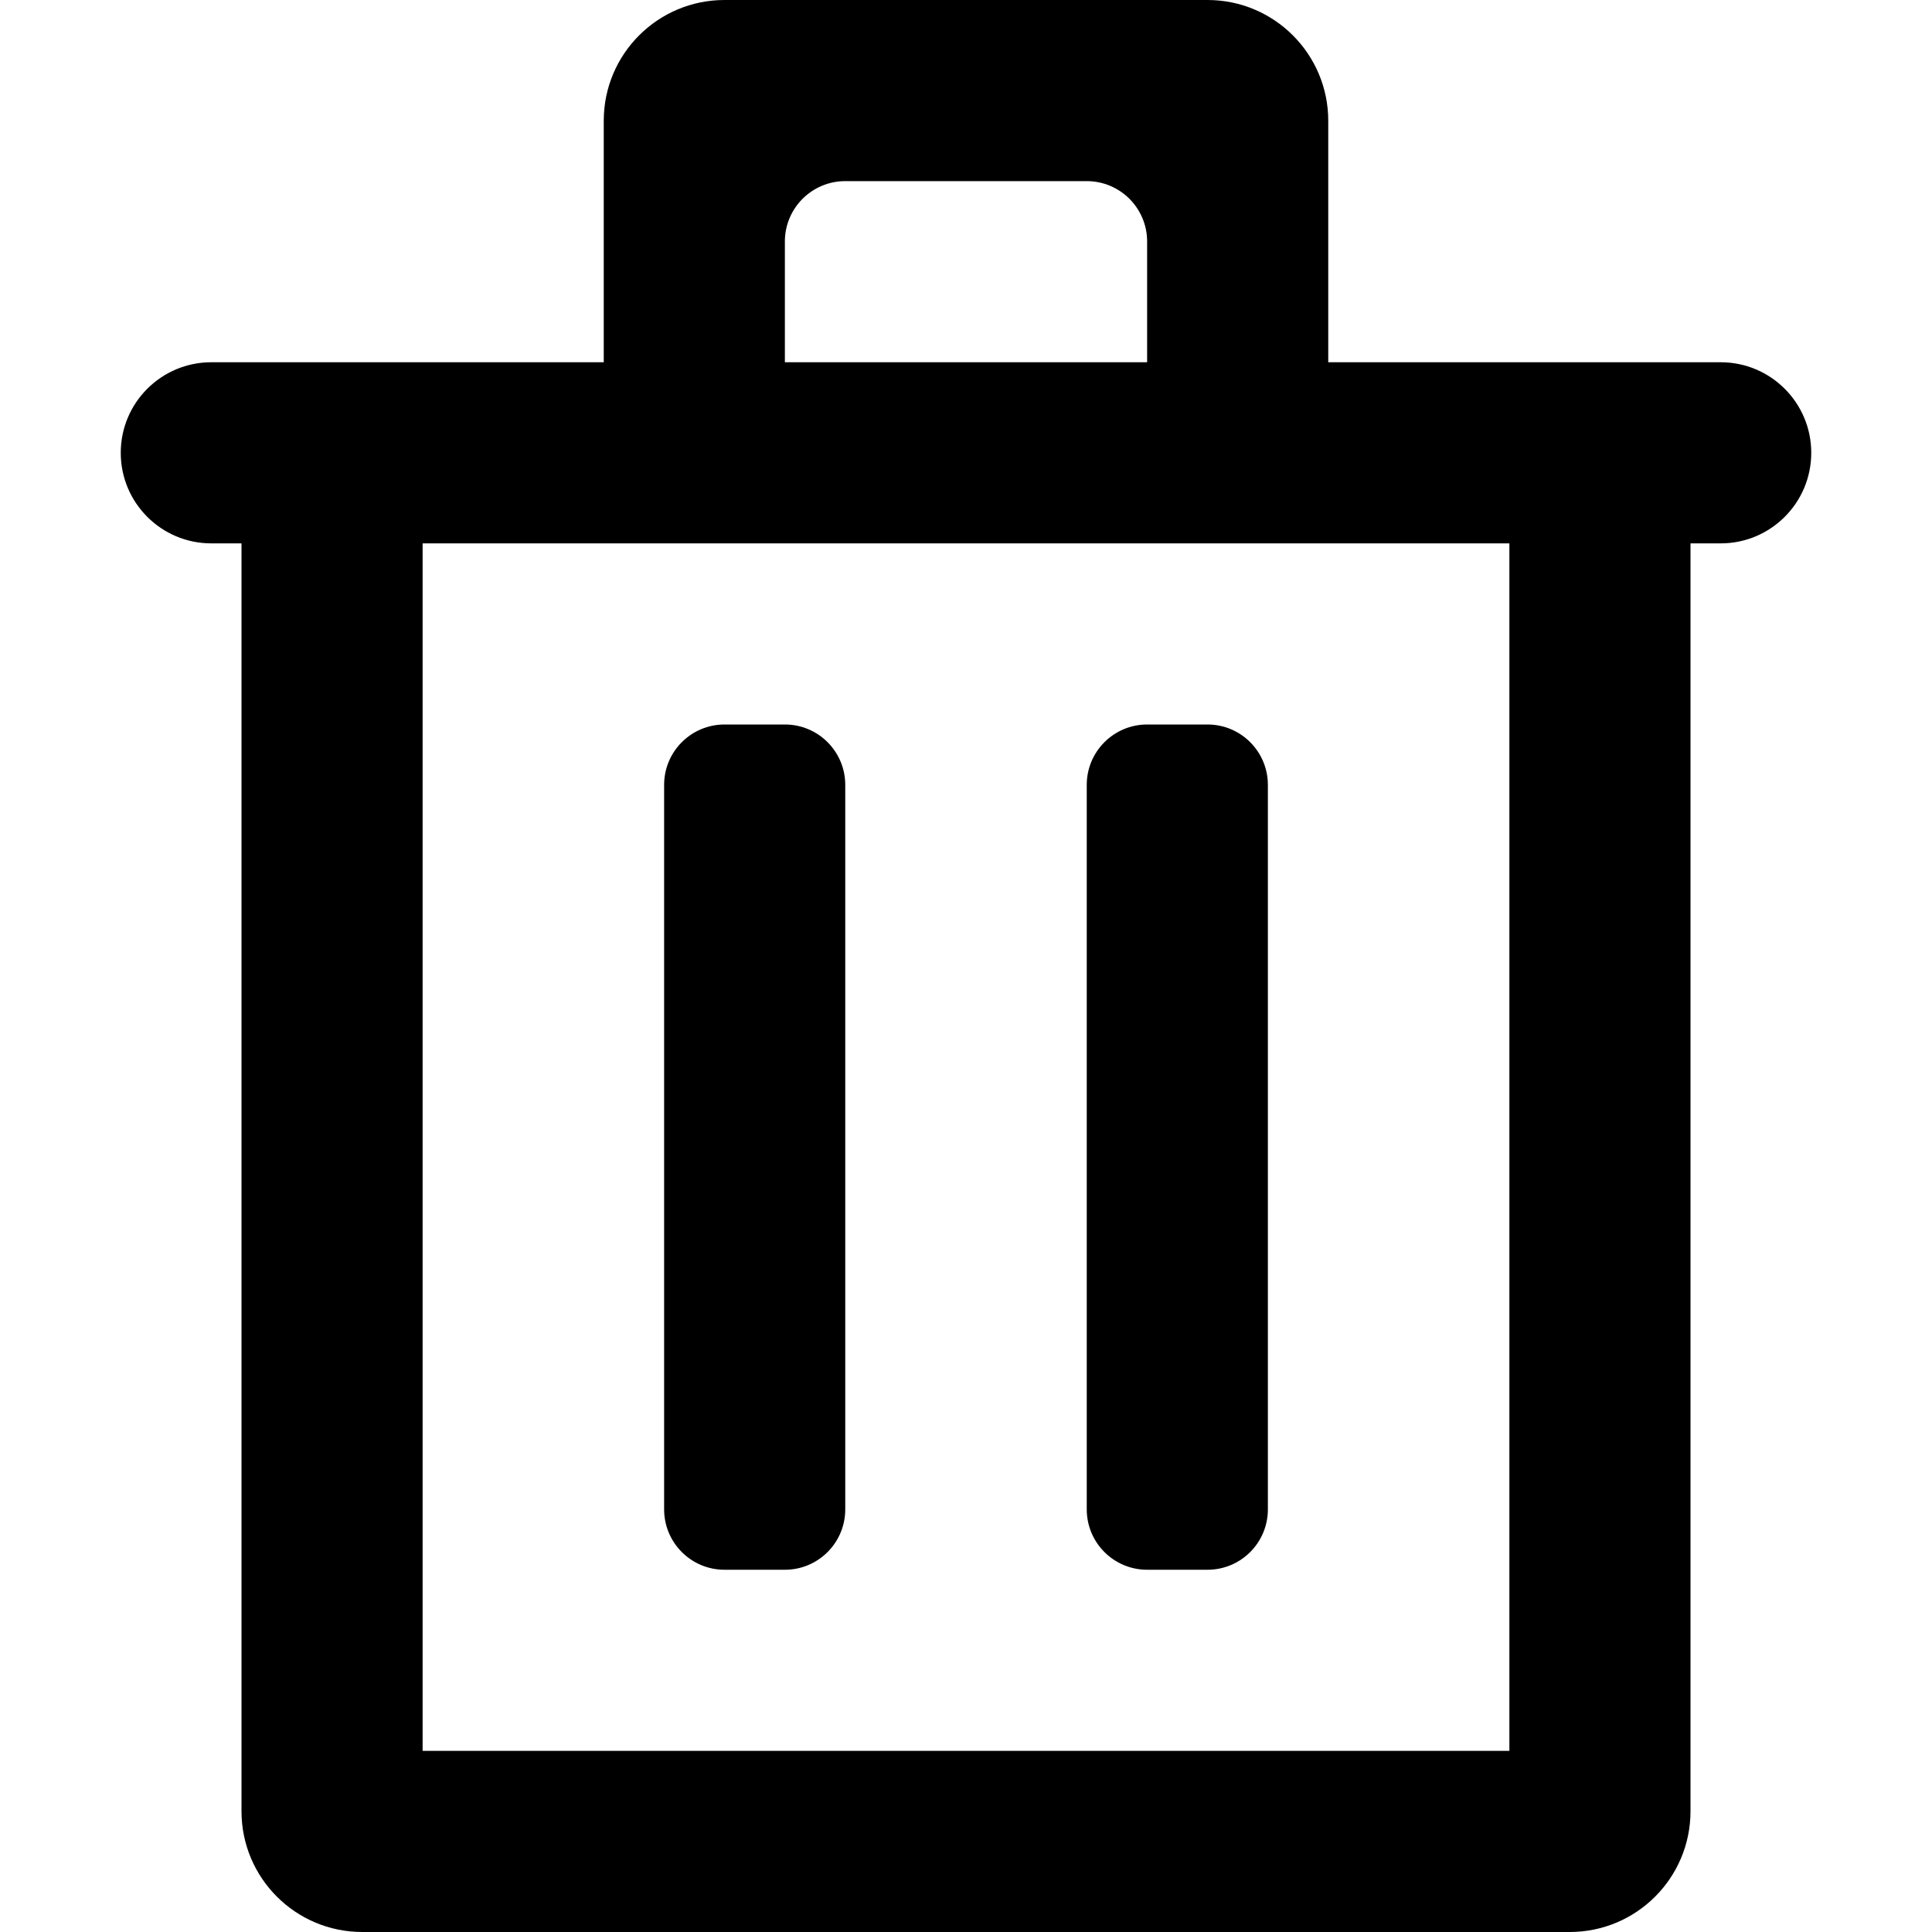
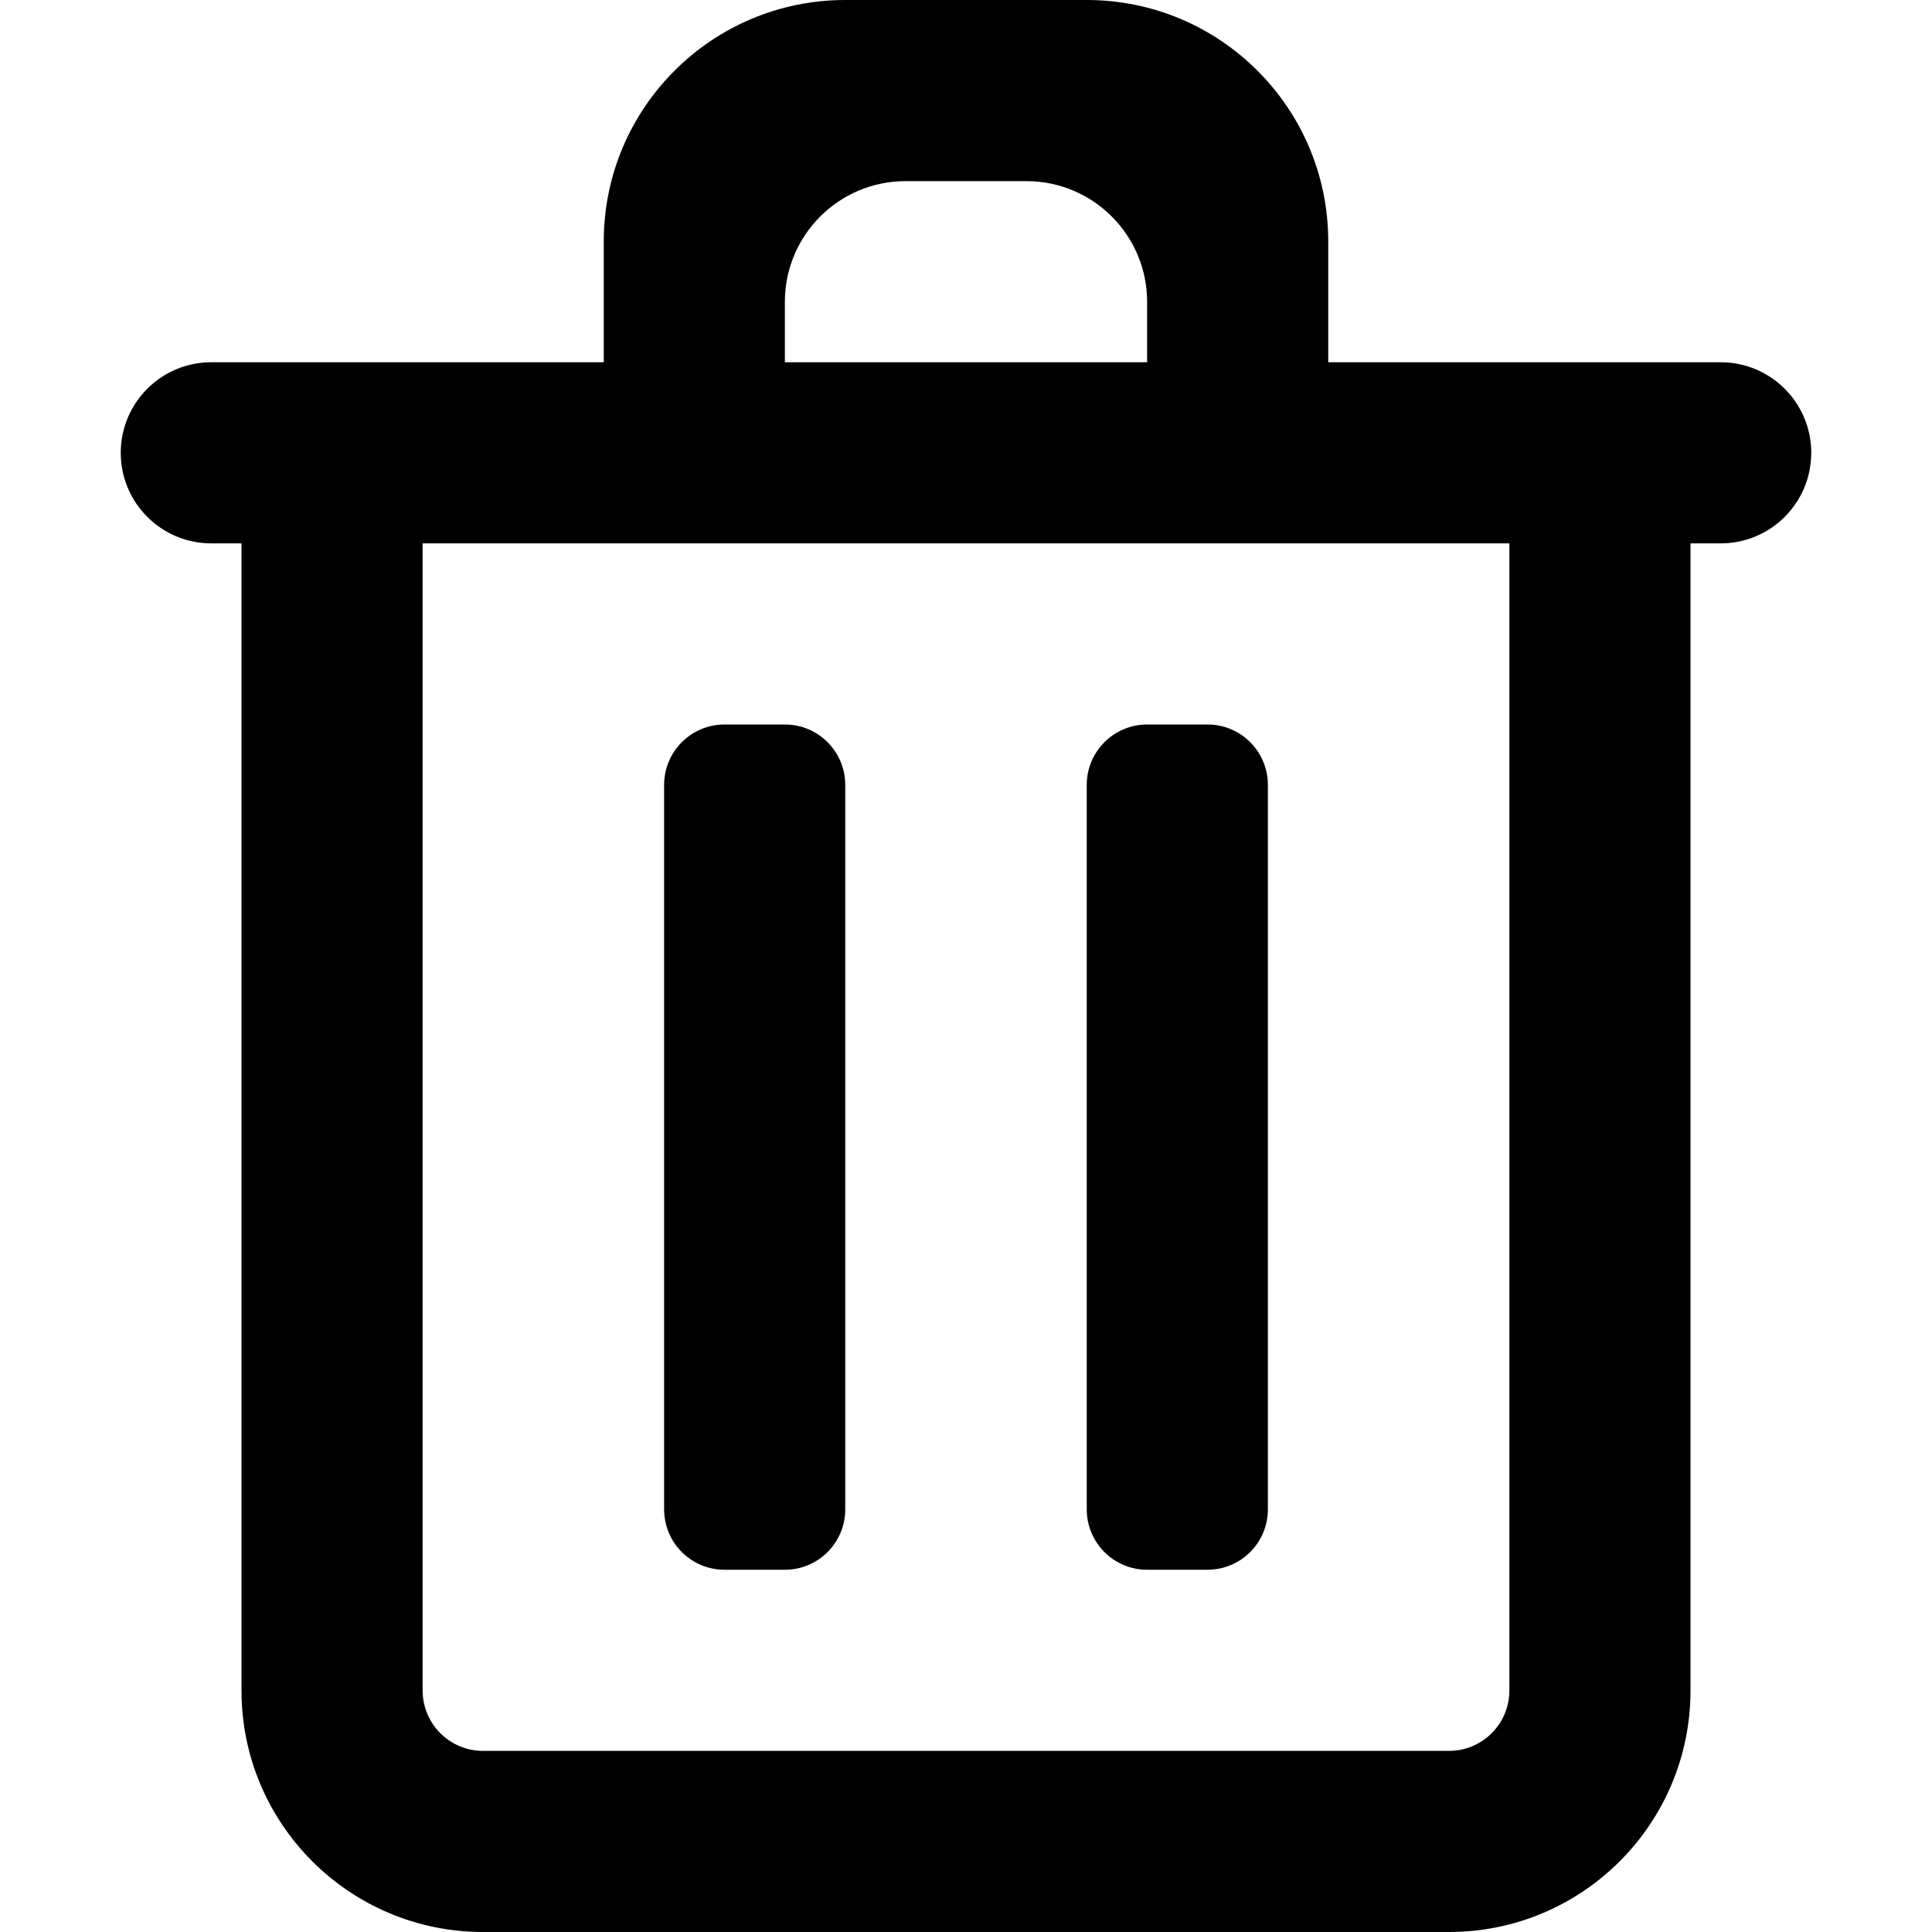
<svg xmlns="http://www.w3.org/2000/svg" viewBox="0 0 16 16" fill="currentColor">
  <path d="M5.5 12.5v-6A.5.5 0 0 1 6 6h.5a.5.5 0 0 1 .5.5v6a.5.5 0 0 1-.5.5H6a.5.5 0 0 1-.5-.5zm3.5-6v6a.5.5 0 0 0 .5.5h.5a.5.5 0 0 0 .5-.5v-6A.5.5 0 0 0 10 6h-.5a.5.5 0 0 0-.5.5z" />
-   <path fill-rule="evenodd" d="M5 3V1a1 1 0 0 1 1-1h4a1 1 0 0 1 1 1v2h3.25a.75.75 0 0 1 0 1.5H14V15a1 1 0 0 1-1 1H3a1 1 0 0 1-1-1V4.5h-.25a.75.75 0 0 1 0-1.5H5zm1.5 0h3V2a.5.5 0 0 0-.5-.5H7a.5.5 0 0 0-.5.5v1zm-3 11.5v-10h9v10h-9z" />
+   <path fill-rule="evenodd" d="M5 3V2a2 2 0 0 1 2-2h2a2 2 0 0 1 2 2v1h3.25a.75.75 0 0 1 0 1.5H14V14a2 2 0 0 1-2 2H4a2 2 0 0 1-2-2V4.5h-.25a.75.75 0 0 1 0-1.5H5zm1.5 0h3v-.5a1 1 0 0 0-1-1h-1a1 1 0 0 0-1 1V3zm-3 11V4.5h9V14a.5.5 0 0 1-.5.5H4a.5.5 0 0 1-.5-.5z" />
</svg>
